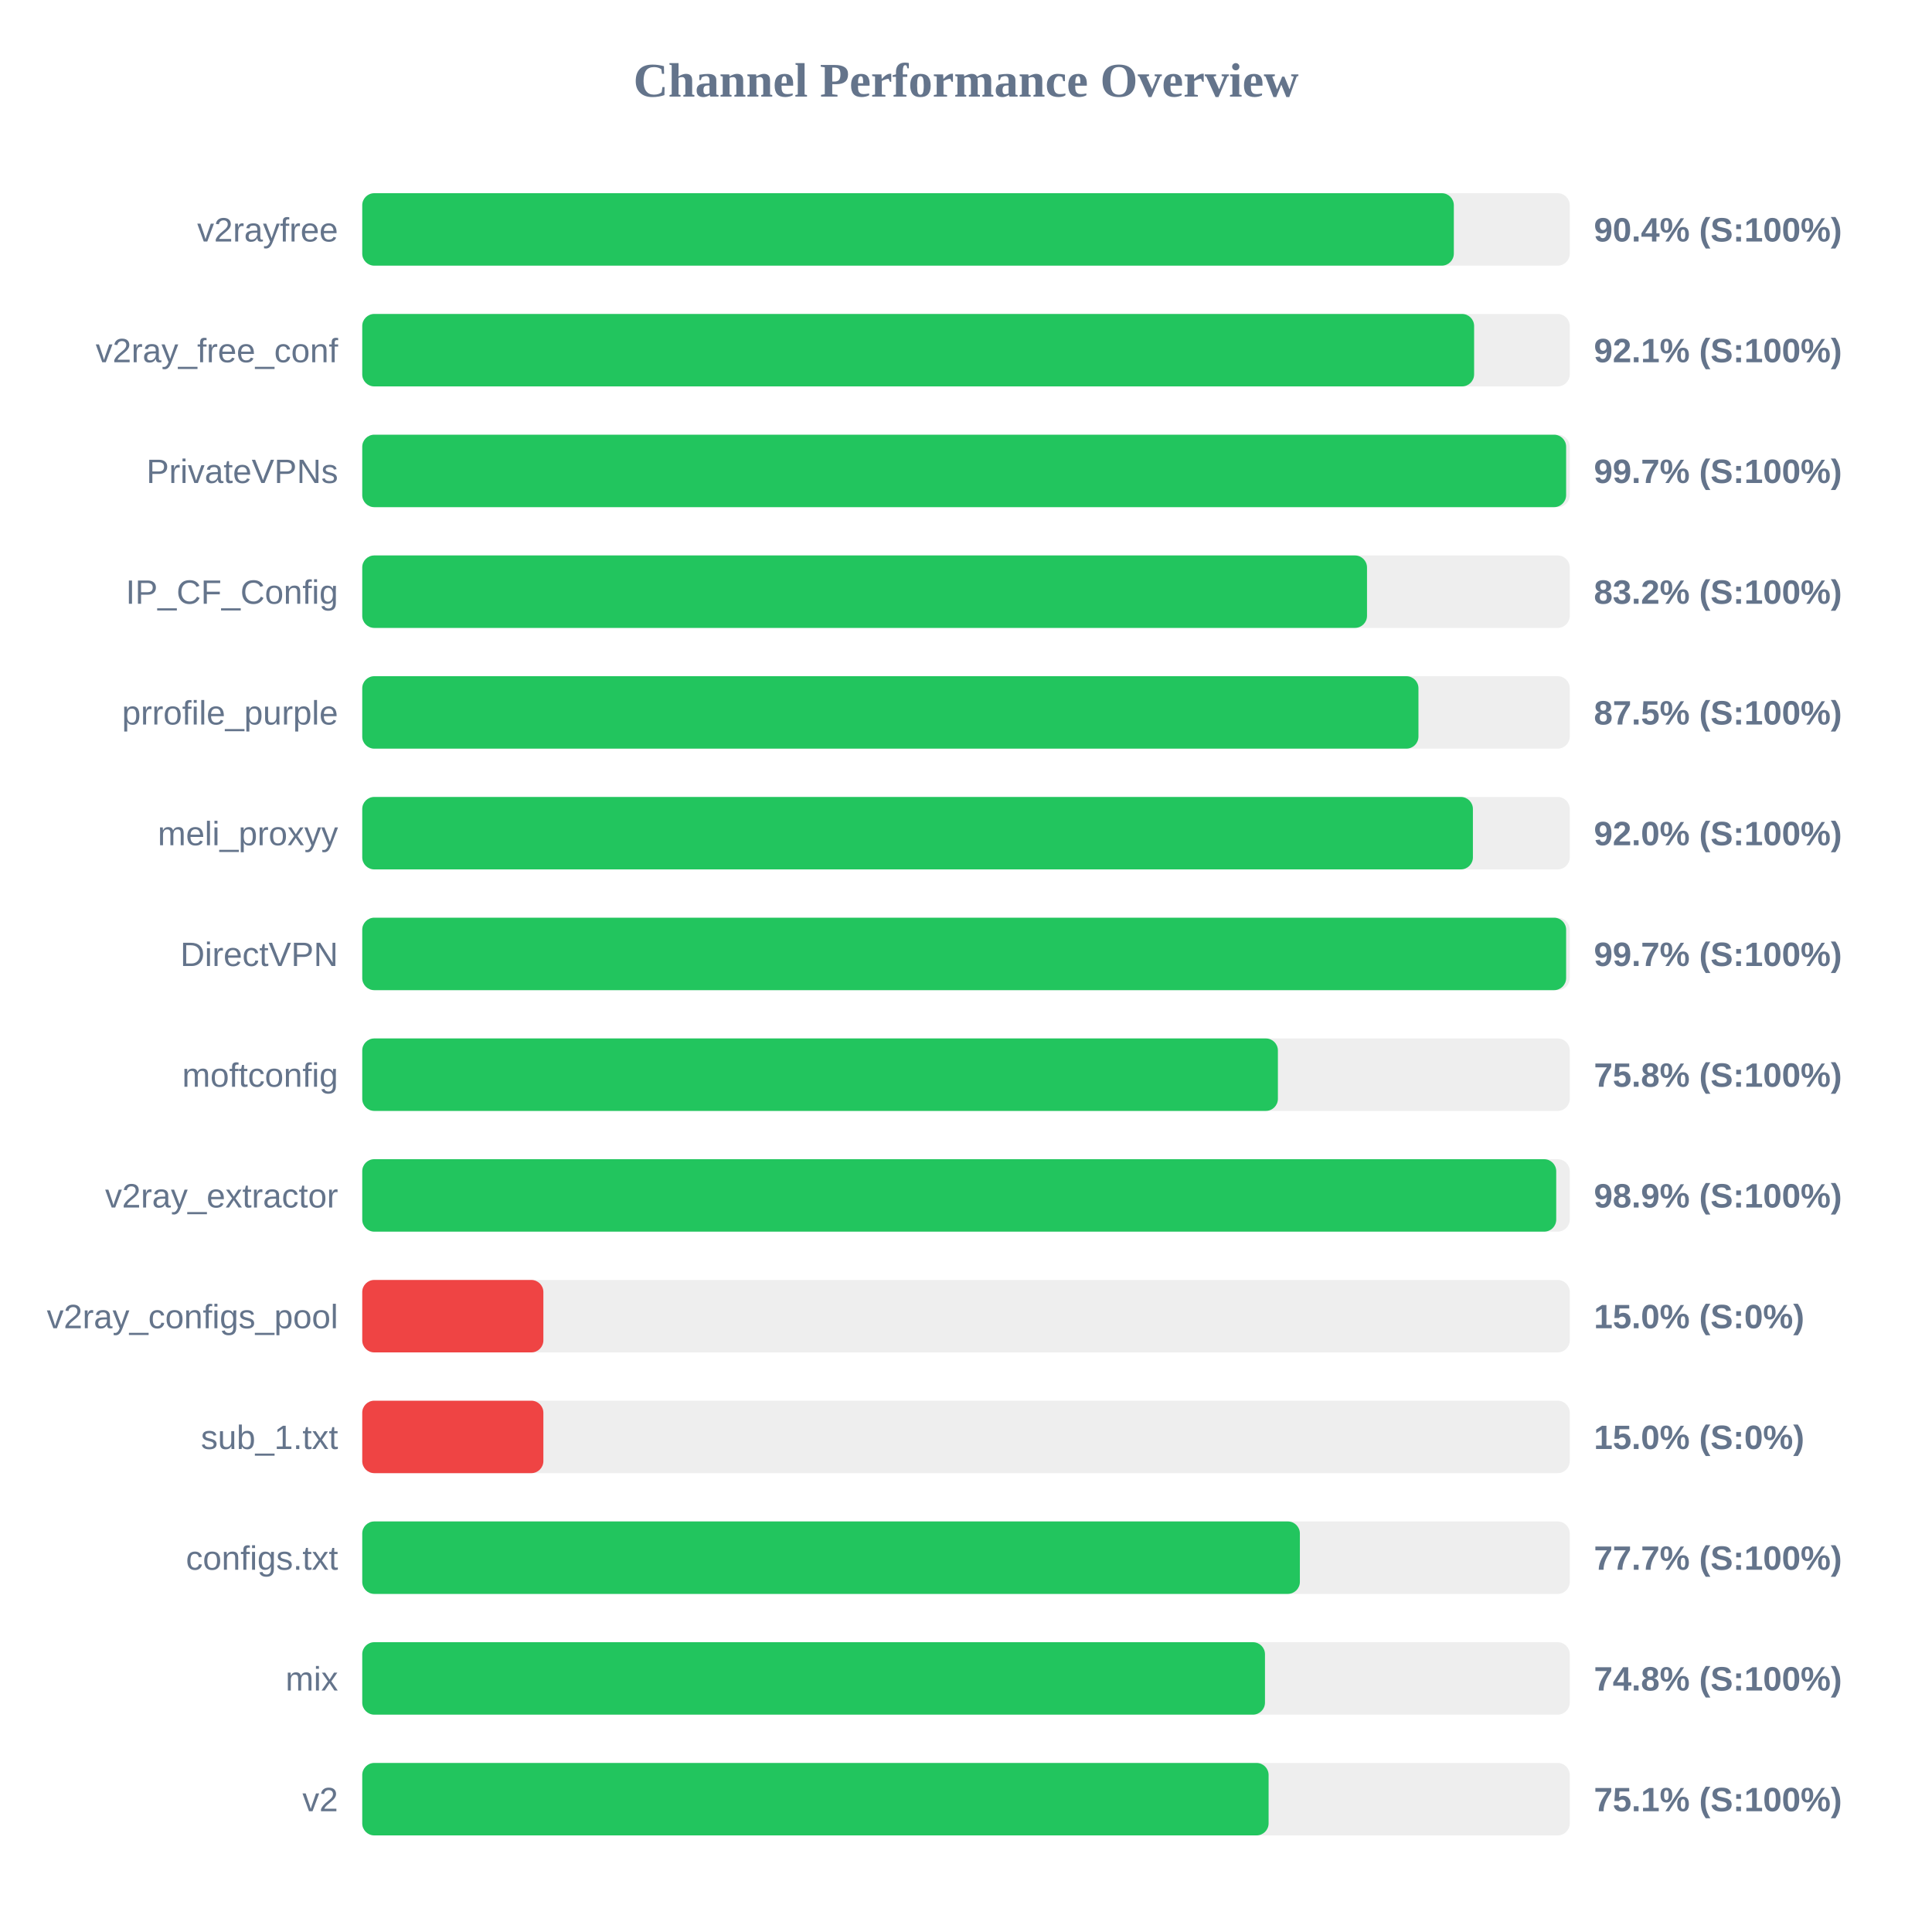
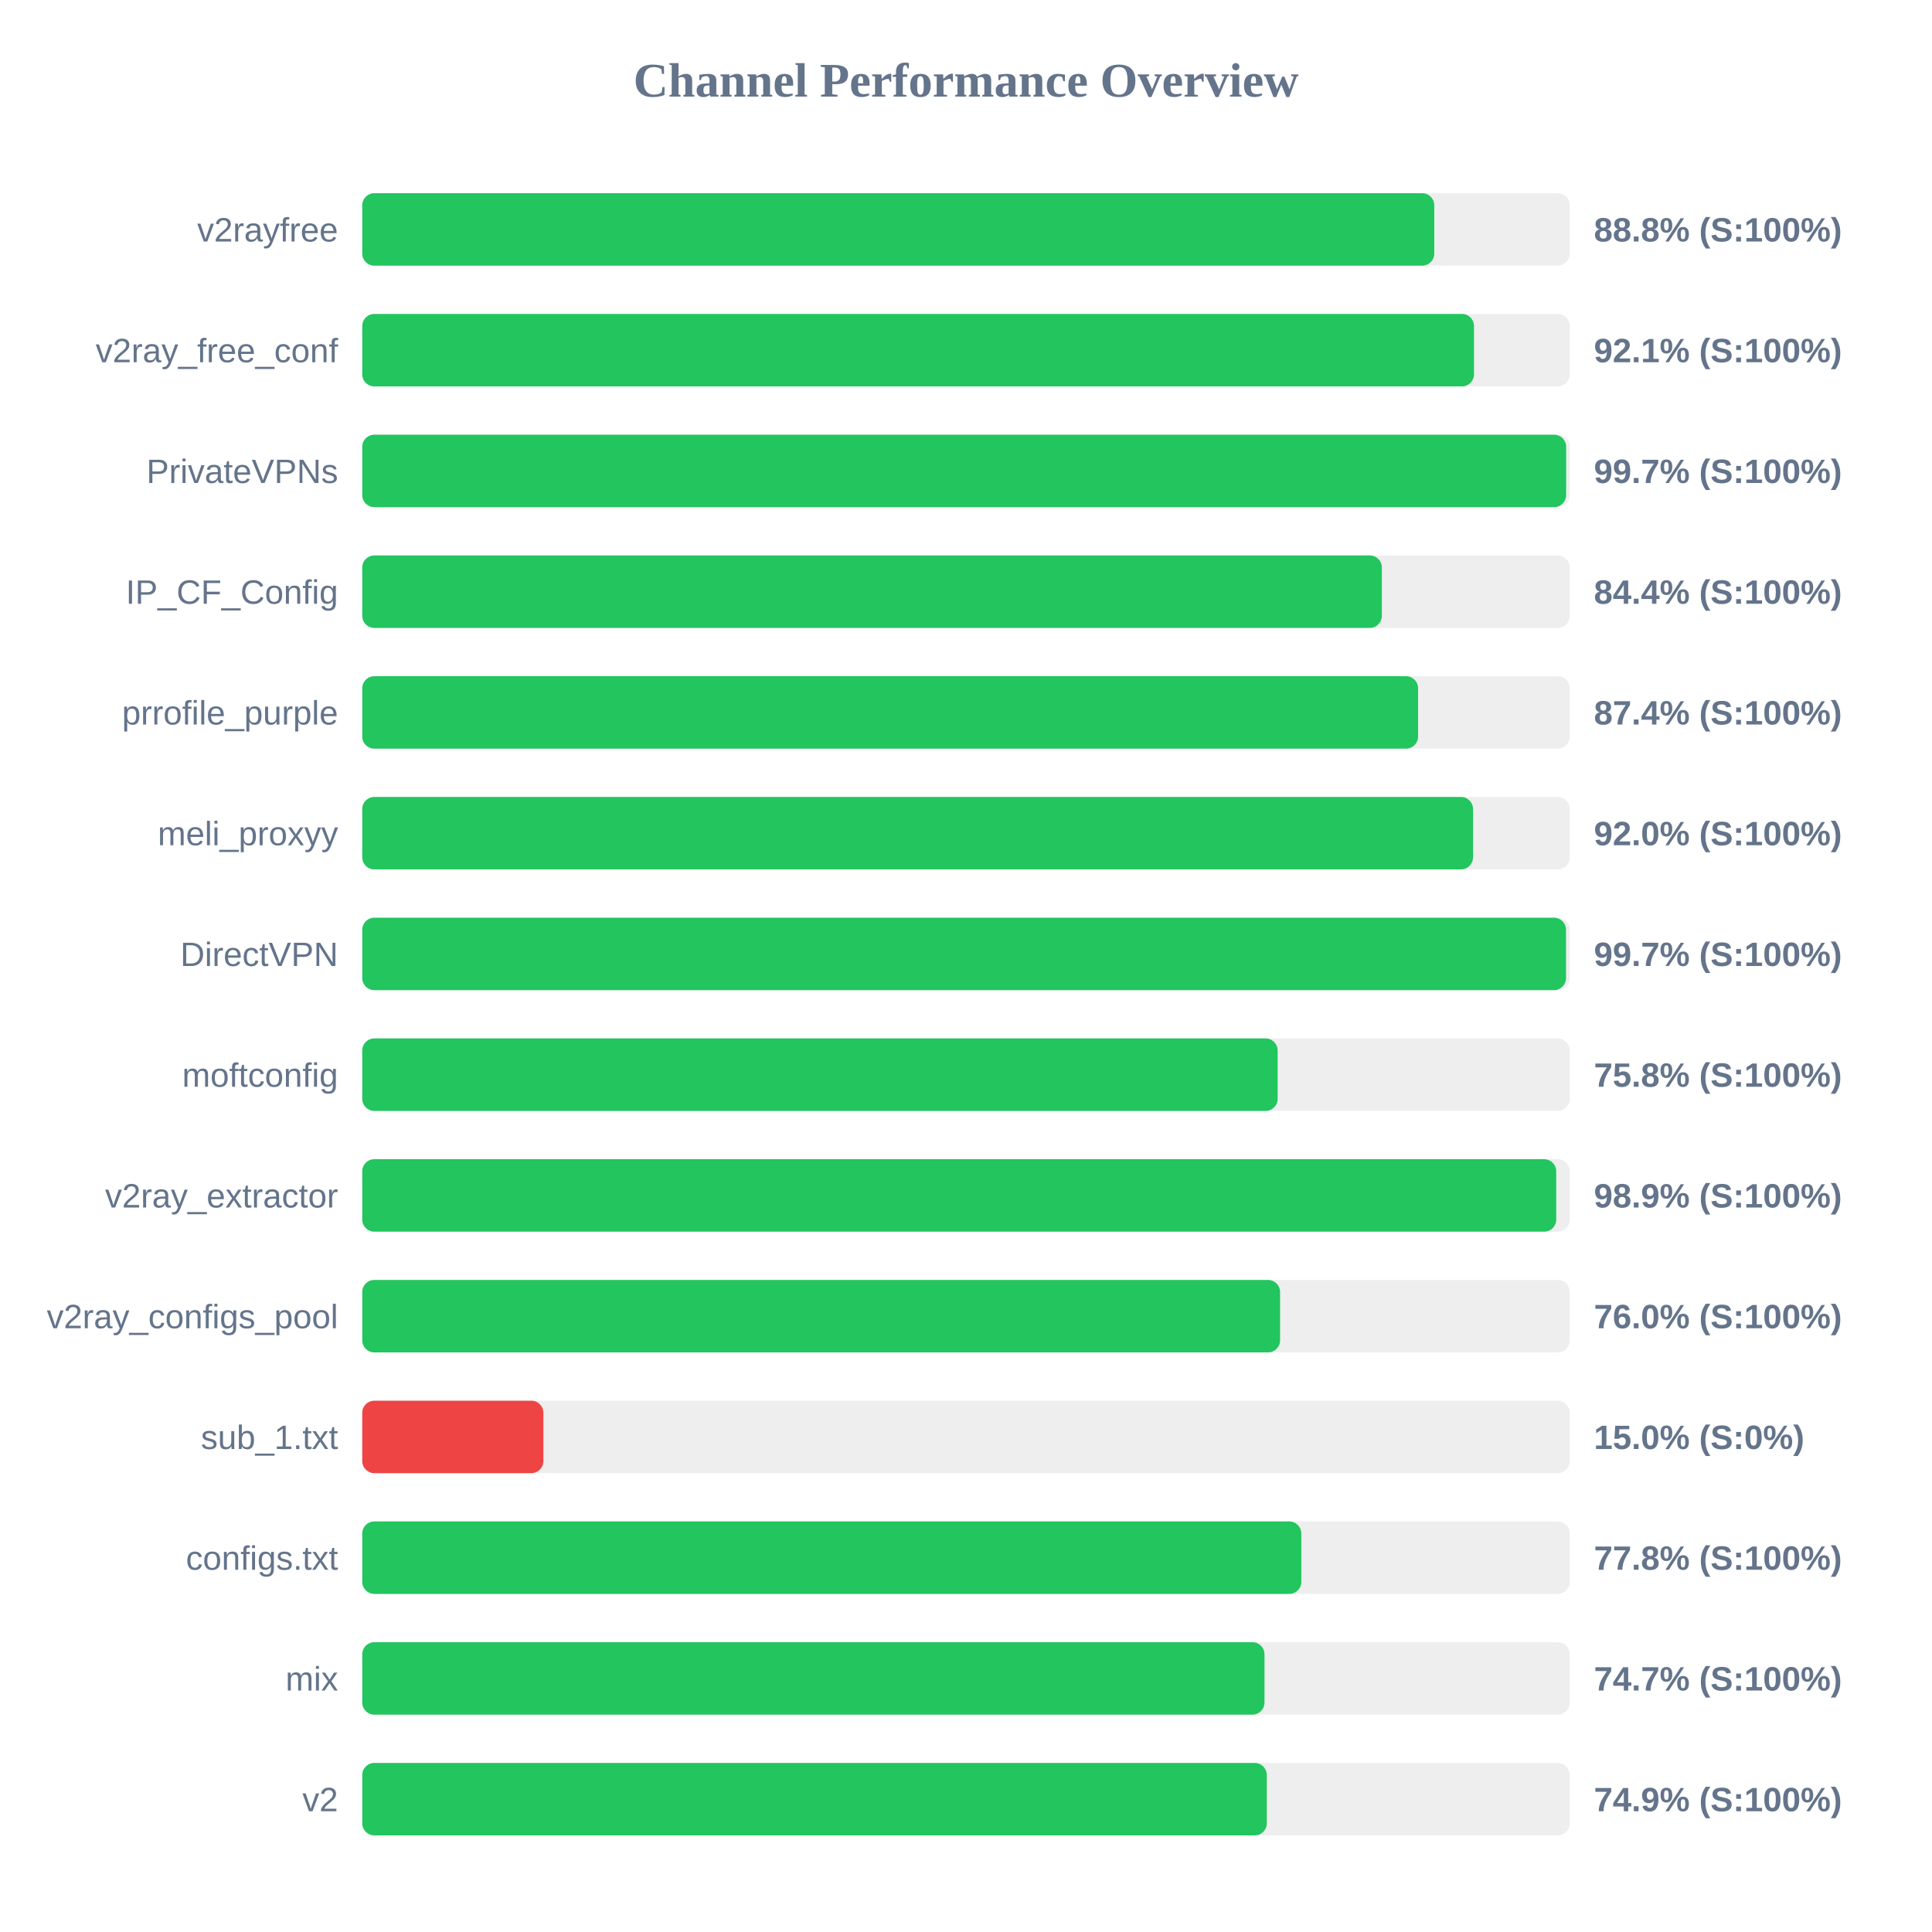
<svg xmlns="http://www.w3.org/2000/svg" width="800" height="800" version="1.1">
  <style>
        .row { font: 14px Arial; fill: #64748b; }
        .score { font: bold 14px Arial; fill: #64748b; }
    </style>
  <text x="400" y="40" text-anchor="middle" font-size="20px" font-weight="bold" fill="#64748b">Channel Performance Overview</text>
  <rect x="150" y="80" width="500" height="30" fill="#eee" rx="5" />
-   <rect x="150" y="80" width="452.0" height="30" fill="#22c55e" rx="5" />
+   <rect x="150" y="80" width="443.9" height="30" fill="#22c55e" rx="5" />
  <text x="140" y="100" text-anchor="end" class="row">v2rayfree</text>
-   <text x="660" y="100" text-anchor="start" class="score">90.4% (S:100%)</text>
+   <text x="660" y="100" text-anchor="start" class="score">88.8% (S:100%)</text>
  <rect x="150" y="130" width="500" height="30" fill="#eee" rx="5" />
-   <rect x="150" y="130" width="460.4" height="30" fill="#22c55e" rx="5" />
+   <rect x="150" y="130" width="460.35" height="30" fill="#22c55e" rx="5" />
  <text x="140" y="150" text-anchor="end" class="row">v2ray_free_conf</text>
  <text x="660" y="150" text-anchor="start" class="score">92.1% (S:100%)</text>
  <rect x="150" y="180" width="500" height="30" fill="#eee" rx="5" />
  <rect x="150" y="180" width="498.5" height="30" fill="#22c55e" rx="5" />
  <text x="140" y="200" text-anchor="end" class="row">PrivateVPNs</text>
  <text x="660" y="200" text-anchor="start" class="score">99.7% (S:100%)</text>
  <rect x="150" y="230" width="500" height="30" fill="#eee" rx="5" />
-   <rect x="150" y="230" width="416.05" height="30" fill="#22c55e" rx="5" />
+   <rect x="150" y="230" width="422.2" height="30" fill="#22c55e" rx="5" />
  <text x="140" y="250" text-anchor="end" class="row">IP_CF_Config</text>
-   <text x="660" y="250" text-anchor="start" class="score">83.2% (S:100%)</text>
+   <text x="660" y="250" text-anchor="start" class="score">84.4% (S:100%)</text>
  <rect x="150" y="280" width="500" height="30" fill="#eee" rx="5" />
-   <rect x="150" y="280" width="437.35" height="30" fill="#22c55e" rx="5" />
+   <rect x="150" y="280" width="437.2" height="30" fill="#22c55e" rx="5" />
  <text x="140" y="300" text-anchor="end" class="row">prrofile_purple</text>
-   <text x="660" y="300" text-anchor="start" class="score">87.5% (S:100%)</text>
+   <text x="660" y="300" text-anchor="start" class="score">87.4% (S:100%)</text>
  <rect x="150" y="330" width="500" height="30" fill="#eee" rx="5" />
-   <rect x="150" y="330" width="459.9" height="30" fill="#22c55e" rx="5" />
+   <rect x="150" y="330" width="459.95" height="30" fill="#22c55e" rx="5" />
  <text x="140" y="350" text-anchor="end" class="row">meli_proxyy</text>
  <text x="660" y="350" text-anchor="start" class="score">92.0% (S:100%)</text>
  <rect x="150" y="380" width="500" height="30" fill="#eee" rx="5" />
-   <rect x="150" y="380" width="498.5" height="30" fill="#22c55e" rx="5" />
+   <rect x="150" y="380" width="498.45" height="30" fill="#22c55e" rx="5" />
  <text x="140" y="400" text-anchor="end" class="row">DirectVPN</text>
  <text x="660" y="400" text-anchor="start" class="score">99.7% (S:100%)</text>
  <rect x="150" y="430" width="500" height="30" fill="#eee" rx="5" />
-   <rect x="150" y="430" width="379.15" height="30" fill="#22c55e" rx="5" />
+   <rect x="150" y="430" width="379.05" height="30" fill="#22c55e" rx="5" />
  <text x="140" y="450" text-anchor="end" class="row">moftconfig</text>
  <text x="660" y="450" text-anchor="start" class="score">75.8% (S:100%)</text>
  <rect x="150" y="480" width="500" height="30" fill="#eee" rx="5" />
  <rect x="150" y="480" width="494.4" height="30" fill="#22c55e" rx="5" />
  <text x="140" y="500" text-anchor="end" class="row">v2ray_extractor</text>
  <text x="660" y="500" text-anchor="start" class="score">98.9% (S:100%)</text>
  <rect x="150" y="530" width="500" height="30" fill="#eee" rx="5" />
-   <rect x="150" y="530" width="75.0" height="30" fill="#ef4444" rx="5" />
+   <rect x="150" y="530" width="380.05" height="30" fill="#22c55e" rx="5" />
  <text x="140" y="550" text-anchor="end" class="row">v2ray_configs_pool</text>
-   <text x="660" y="550" text-anchor="start" class="score">15.0% (S:0%)</text>
+   <text x="660" y="550" text-anchor="start" class="score">76.0% (S:100%)</text>
  <rect x="150" y="580" width="500" height="30" fill="#eee" rx="5" />
  <rect x="150" y="580" width="75.0" height="30" fill="#ef4444" rx="5" />
  <text x="140" y="600" text-anchor="end" class="row">sub_1.txt</text>
  <text x="660" y="600" text-anchor="start" class="score">15.0% (S:0%)</text>
  <rect x="150" y="630" width="500" height="30" fill="#eee" rx="5" />
-   <rect x="150" y="630" width="388.25" height="30" fill="#22c55e" rx="5" />
+   <rect x="150" y="630" width="388.85" height="30" fill="#22c55e" rx="5" />
  <text x="140" y="650" text-anchor="end" class="row">configs.txt</text>
-   <text x="660" y="650" text-anchor="start" class="score">77.7% (S:100%)</text>
+   <text x="660" y="650" text-anchor="start" class="score">77.8% (S:100%)</text>
  <rect x="150" y="680" width="500" height="30" fill="#eee" rx="5" />
-   <rect x="150" y="680" width="373.8" height="30" fill="#22c55e" rx="5" />
+   <rect x="150" y="680" width="373.6" height="30" fill="#22c55e" rx="5" />
  <text x="140" y="700" text-anchor="end" class="row">mix</text>
-   <text x="660" y="700" text-anchor="start" class="score">74.8% (S:100%)</text>
+   <text x="660" y="700" text-anchor="start" class="score">74.7% (S:100%)</text>
  <rect x="150" y="730" width="500" height="30" fill="#eee" rx="5" />
-   <rect x="150" y="730" width="375.3" height="30" fill="#22c55e" rx="5" />
+   <rect x="150" y="730" width="374.55" height="30" fill="#22c55e" rx="5" />
  <text x="140" y="750" text-anchor="end" class="row">v2</text>
-   <text x="660" y="750" text-anchor="start" class="score">75.1% (S:100%)</text>
+   <text x="660" y="750" text-anchor="start" class="score">74.9% (S:100%)</text>
</svg>
